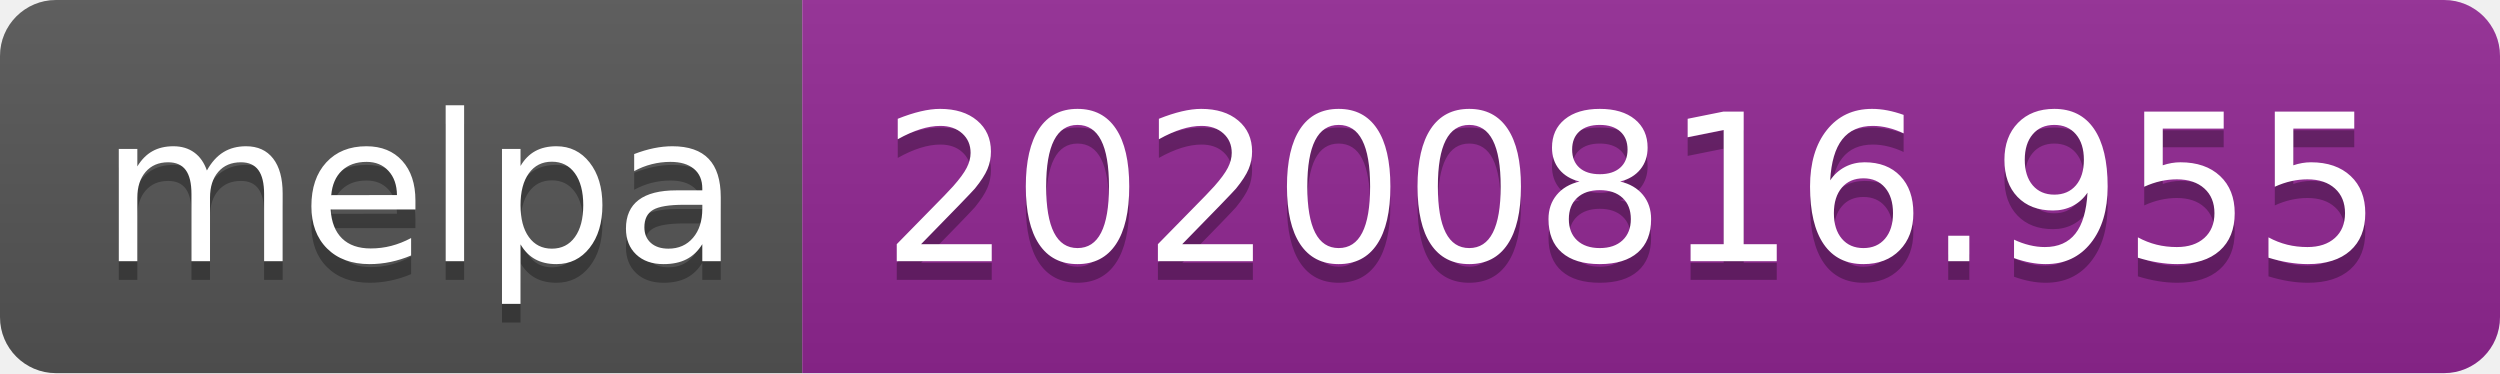
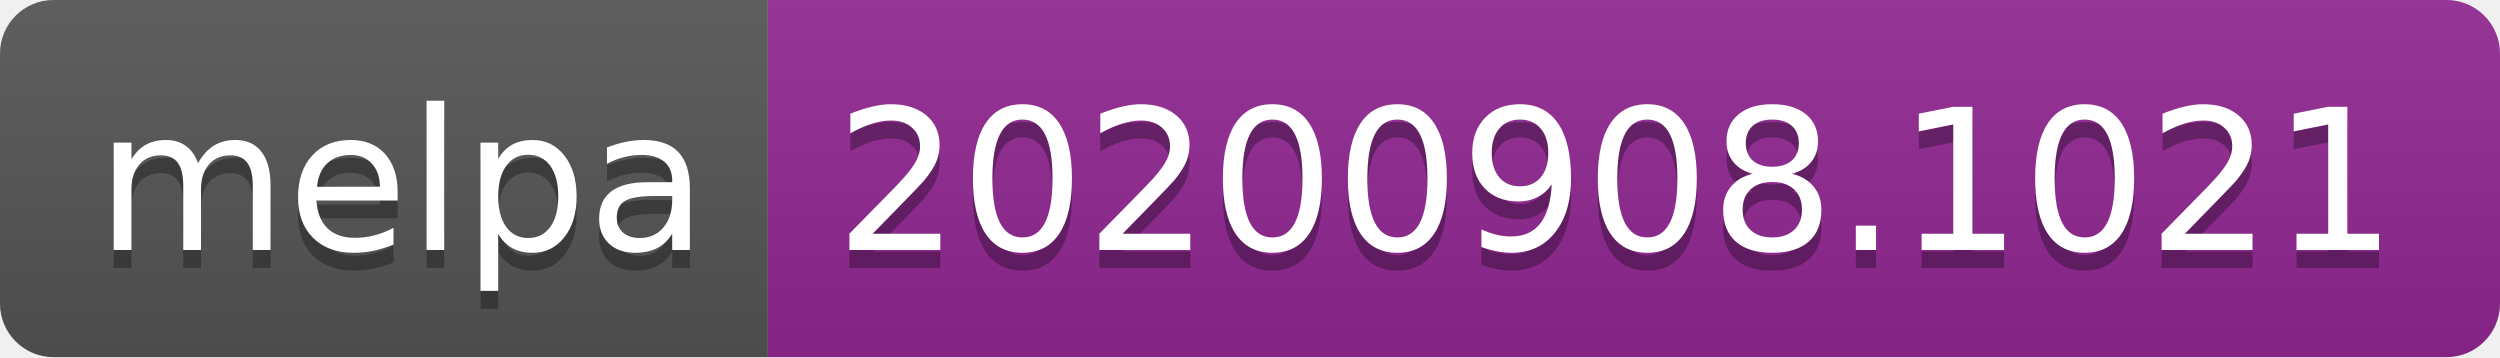
- <svg xmlns="http://www.w3.org/2000/svg" width="134" height="20" role="img" aria-label="melpa: 20200816.955">
+ <svg xmlns="http://www.w3.org/2000/svg" width="140" height="20" role="img" aria-label="melpa: 20200908.1021">
  <linearGradient id="s" x2="0" y2="100%">
    <stop offset="0" stop-color="#bbb" stop-opacity=".1" />
    <stop offset="1" stop-opacity=".1" />
  </linearGradient>
  <clipPath id="r">
-     <rect width="134" height="20" rx="3" fill="#fff" />
+     <rect width="140" height="20" rx="3" fill="#fff" />
  </clipPath>
  <g clip-path="url(#r)">
    <rect width="43" height="20" fill="#555" />
-     <rect x="43" width="91" height="20" fill="#922793" />
-     <rect width="134" height="20" fill="url(#s)" />
+     <rect x="43" width="97" height="20" fill="#922793" />
+     <rect width="140" height="20" fill="url(#s)" />
  </g>
  <g fill="#fff" text-anchor="middle" font-family="Verdana,Geneva,DejaVu Sans,sans-serif" text-rendering="geometricPrecision" font-size="110">
    <text aria-hidden="true" x="225" y="150" fill="#010101" fill-opacity=".3" transform="scale(.1)" textLength="330">melpa</text>
    <text x="225" y="140" transform="scale(.1)" fill="#fff" textLength="330">melpa</text>
-     <text aria-hidden="true" x="875" y="150" fill="#010101" fill-opacity=".3" transform="scale(.1)" textLength="810">20200816.955</text>
-     <text x="875" y="140" transform="scale(.1)" fill="#fff" textLength="810">20200816.955</text>
+     <text aria-hidden="true" x="905" y="150" fill="#010101" fill-opacity=".3" transform="scale(.1)" textLength="870">20200908.1021</text>
+     <text x="905" y="140" transform="scale(.1)" fill="#fff" textLength="870">20200908.1021</text>
  </g>
</svg>
